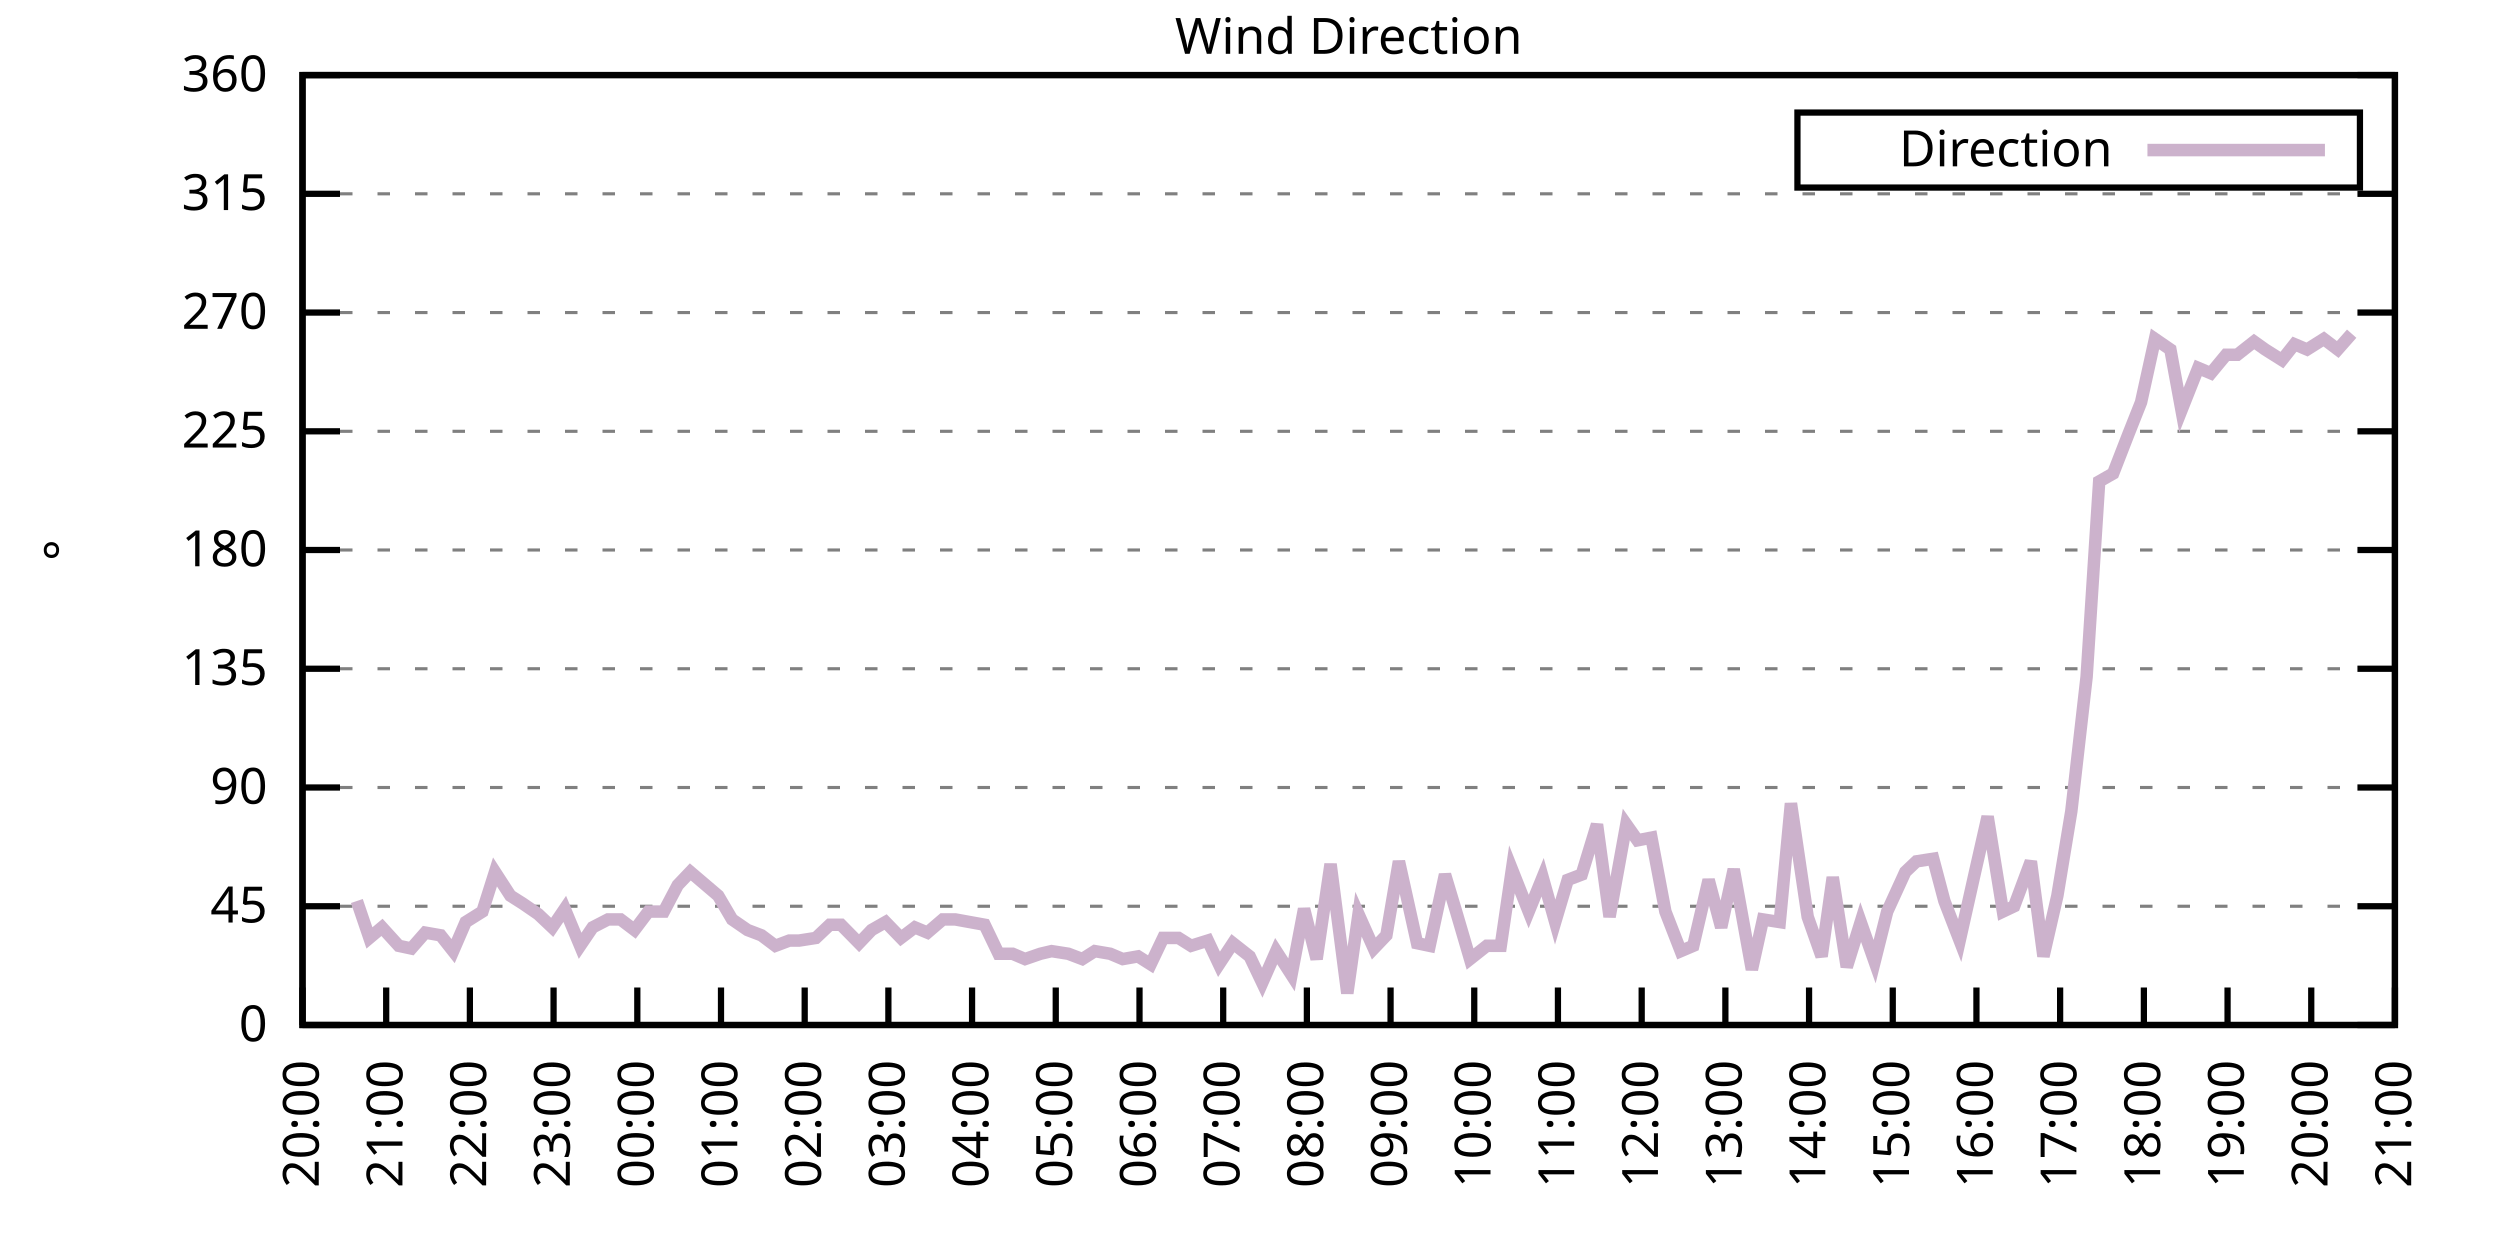
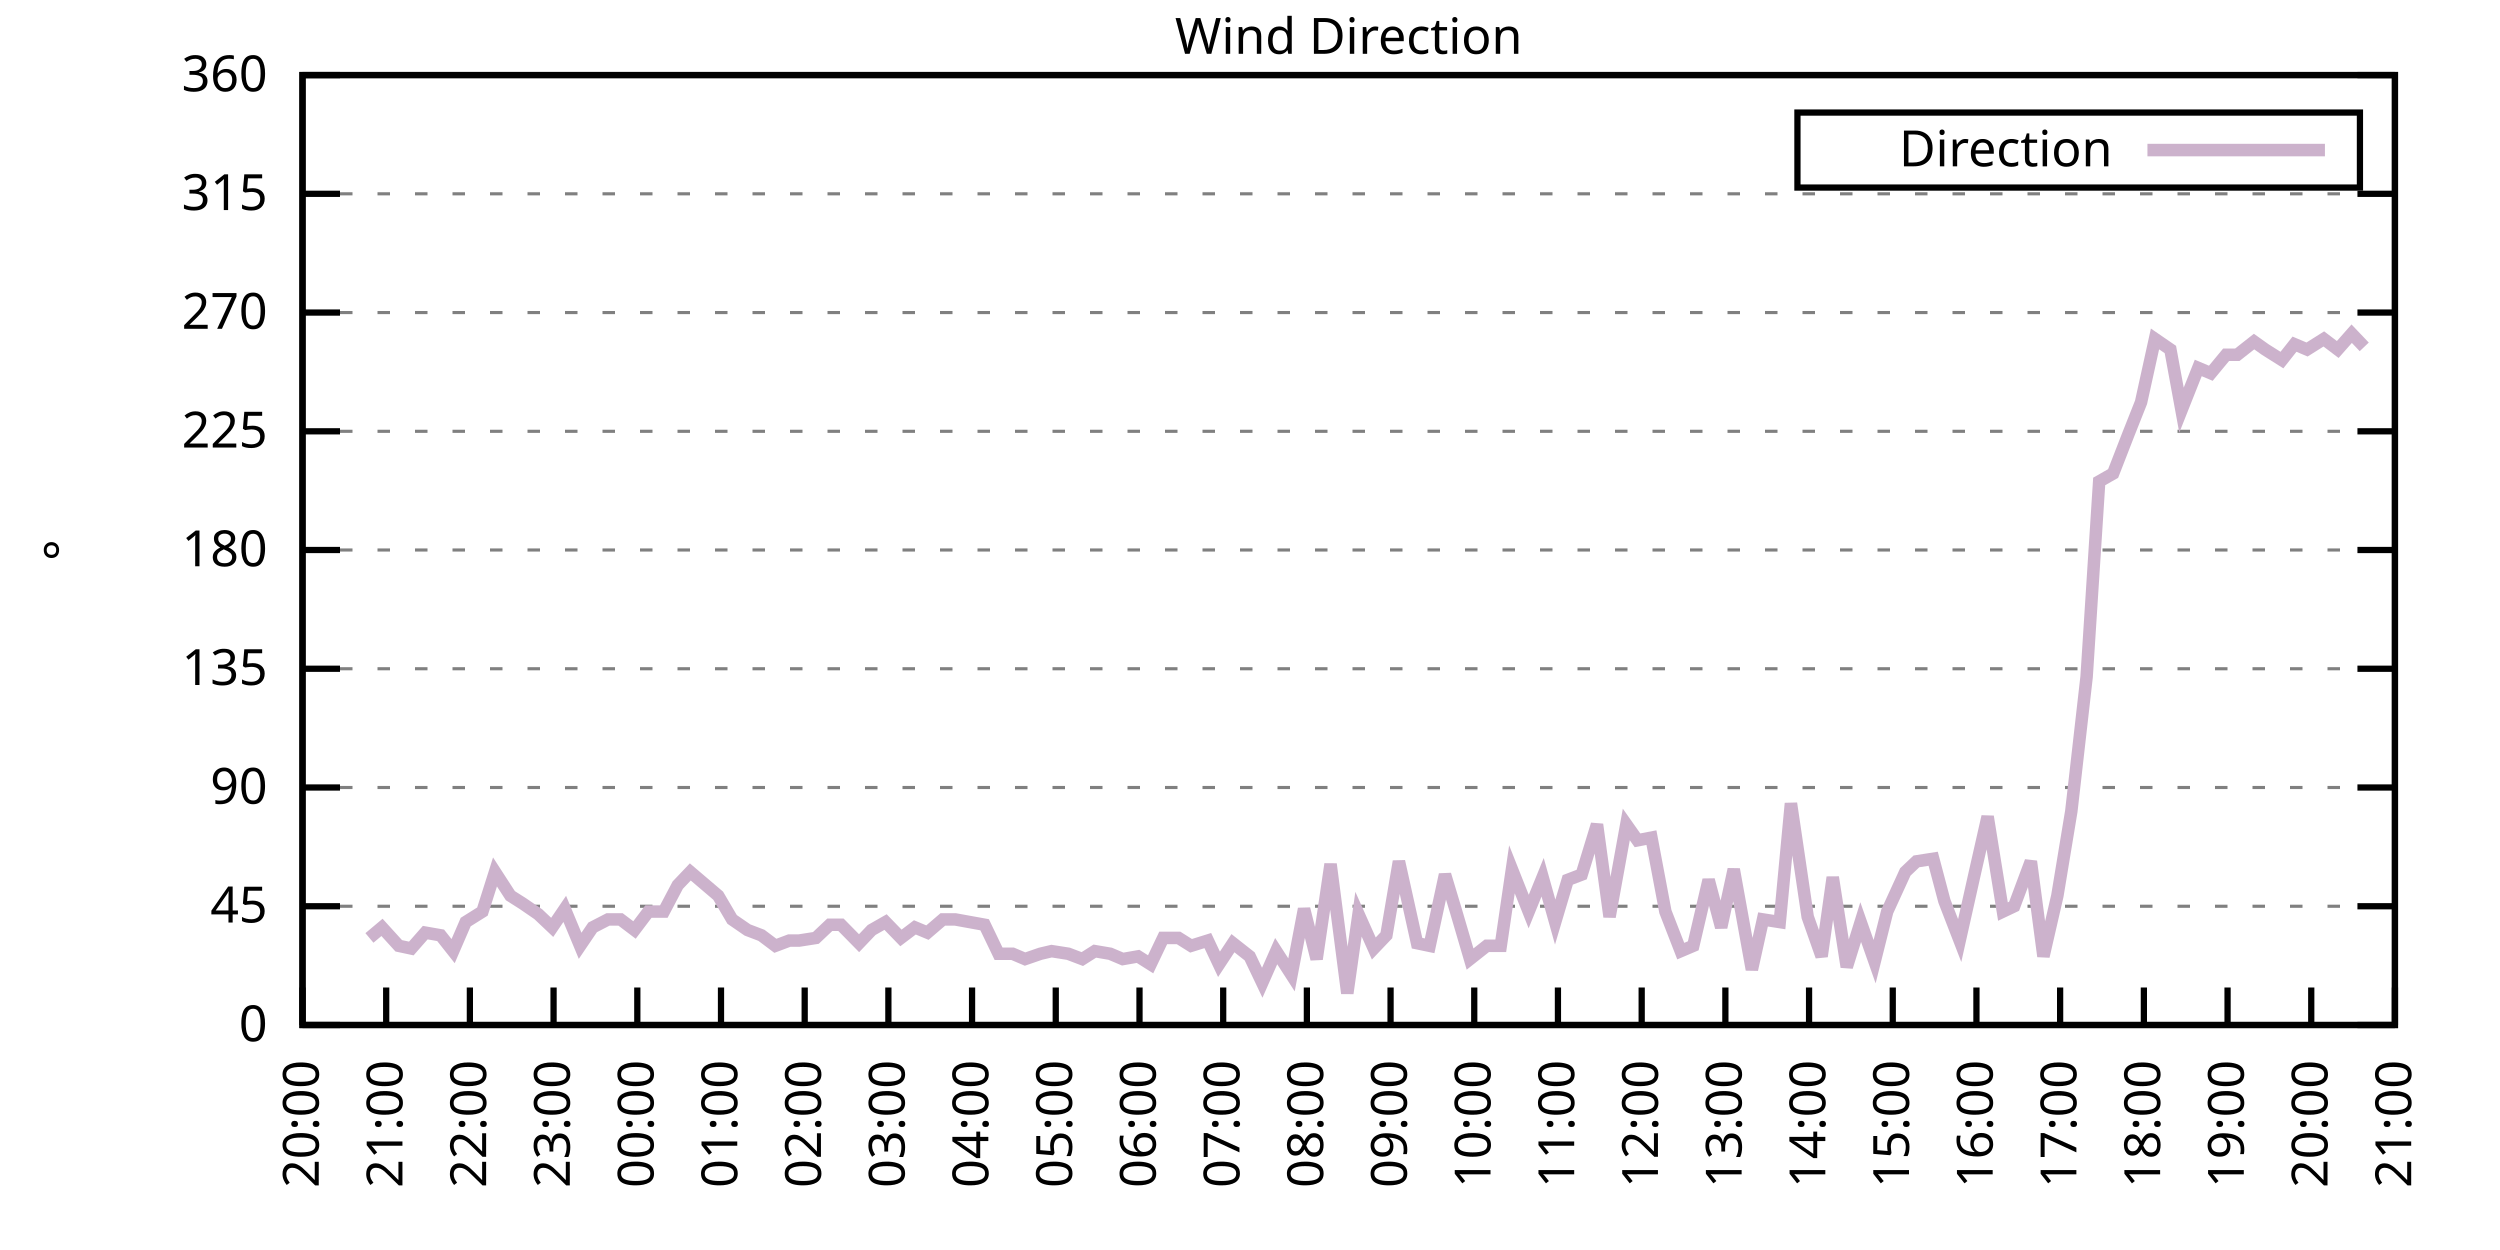
<svg xmlns="http://www.w3.org/2000/svg" xmlns:xlink="http://www.w3.org/1999/xlink" width="400" height="200" viewBox="0 0 400 200">
  <g id="gnuplot_canvas">
    <rect x="0" y="0" width="400" height="200" fill="none" />
    <defs>
      <circle id="gpDot" r="0.5" stroke-width="0.5" stroke="currentColor" />
      <path id="gpPt0" stroke-width="0.333" stroke="currentColor" d="M-1,0 h2 M0,-1 v2" />
      <path id="gpPt1" stroke-width="0.333" stroke="currentColor" d="M-1,-1 L1,1 M1,-1 L-1,1" />
      <path id="gpPt2" stroke-width="0.333" stroke="currentColor" d="M-1,0 L1,0 M0,-1 L0,1 M-1,-1 L1,1 M-1,1 L1,-1" />
      <rect id="gpPt3" stroke-width="0.333" stroke="currentColor" x="-1" y="-1" width="2" height="2" />
      <rect id="gpPt4" stroke-width="0.333" stroke="currentColor" fill="currentColor" x="-1" y="-1" width="2" height="2" />
      <circle id="gpPt5" stroke-width="0.333" stroke="currentColor" cx="0" cy="0" r="1" />
      <use xlink:href="#gpPt5" id="gpPt6" fill="currentColor" stroke="none" />
      <path id="gpPt7" stroke-width="0.333" stroke="currentColor" d="M0,-1.33 L-1.33,0.67 L1.33,0.67 z" />
      <use xlink:href="#gpPt7" id="gpPt8" fill="currentColor" stroke="none" />
      <use xlink:href="#gpPt7" id="gpPt9" stroke="currentColor" transform="rotate(180)" />
      <use xlink:href="#gpPt9" id="gpPt10" fill="currentColor" stroke="none" />
      <use xlink:href="#gpPt3" id="gpPt11" stroke="currentColor" transform="rotate(45)" />
      <use xlink:href="#gpPt11" id="gpPt12" fill="currentColor" stroke="none" />
      <path id="gpPt13" stroke-width="0.333" stroke="currentColor" d="M0,1.330 L1.265,0.411 L0.782,-1.067 L-0.782,-1.076 L-1.265,0.411 z" />
      <use xlink:href="#gpPt13" id="gpPt14" fill="currentColor" stroke="none" />
      <filter id="textbox" filterUnits="objectBoundingBox" x="0" y="0" height="1" width="1">
        <feFlood flood-color="white" flood-opacity="1" result="bgnd" />
        <feComposite in="SourceGraphic" in2="bgnd" operator="atop" />
      </filter>
      <filter id="greybox" filterUnits="objectBoundingBox" x="0" y="0" height="1" width="1">
        <feFlood flood-color="lightgrey" flood-opacity="1" result="grey" />
        <feComposite in="SourceGraphic" in2="grey" operator="atop" />
      </filter>
    </defs>
    <g fill="none" color="white" stroke="currentColor" stroke-width="1.00" stroke-linecap="butt" stroke-linejoin="miter">
</g>
    <g fill="none" color="black" stroke="currentColor" stroke-width="1.00" stroke-linecap="butt" stroke-linejoin="miter">
      <g stroke="none" shape-rendering="crispEdges">
        <polygon fill="rgb(255, 255, 255)" points="48.40,164.00 383.18,164.00 383.18,12.02 48.40,12.02 " />
      </g>
    </g>
    <g fill="none" color="black" stroke="currentColor" stroke-width="1.00" stroke-linecap="butt" stroke-linejoin="miter">
</g>
    <g fill="none" color="black" stroke="black" stroke-width="0.50" stroke-linecap="butt" stroke-linejoin="miter">
</g>
    <g fill="none" color="gray" stroke="currentColor" stroke-width="0.50" stroke-linecap="butt" stroke-linejoin="miter">
      <path stroke="gray" stroke-dasharray="2,4" class="gridline" d="M48.40,164.00 L383.19,164.00  " />
    </g>
    <g fill="none" color="gray" stroke="gray" stroke-width="1.00" stroke-linecap="butt" stroke-linejoin="miter">
</g>
    <g fill="none" color="black" stroke="currentColor" stroke-width="1.00" stroke-linecap="butt" stroke-linejoin="miter">
      <path stroke="black" d="M48.40,164.00 L54.40,164.00 M383.19,164.00 L377.19,164.00  " />
      <g transform="translate(42.80,166.60)" stroke="none" fill="black" font-family="Sans" font-size="8.00" text-anchor="end">
        <text>
          <tspan font-family="Sans"> 0</tspan>
        </text>
      </g>
    </g>
    <g fill="none" color="black" stroke="currentColor" stroke-width="1.00" stroke-linecap="butt" stroke-linejoin="miter">
</g>
    <g fill="none" color="black" stroke="black" stroke-width="0.50" stroke-linecap="butt" stroke-linejoin="miter">
</g>
    <g fill="none" color="gray" stroke="currentColor" stroke-width="0.50" stroke-linecap="butt" stroke-linejoin="miter">
      <path stroke="gray" stroke-dasharray="2,4" class="gridline" d="M48.40,145.00 L383.19,145.00  " />
    </g>
    <g fill="none" color="gray" stroke="gray" stroke-width="1.00" stroke-linecap="butt" stroke-linejoin="miter">
</g>
    <g fill="none" color="black" stroke="currentColor" stroke-width="1.00" stroke-linecap="butt" stroke-linejoin="miter">
      <path stroke="black" d="M48.40,145.00 L54.40,145.00 M383.19,145.00 L377.19,145.00  " />
      <g transform="translate(42.80,147.60)" stroke="none" fill="black" font-family="Sans" font-size="8.00" text-anchor="end">
        <text>
          <tspan font-family="Sans"> 45</tspan>
        </text>
      </g>
    </g>
    <g fill="none" color="black" stroke="currentColor" stroke-width="1.00" stroke-linecap="butt" stroke-linejoin="miter">
</g>
    <g fill="none" color="black" stroke="black" stroke-width="0.50" stroke-linecap="butt" stroke-linejoin="miter">
</g>
    <g fill="none" color="gray" stroke="currentColor" stroke-width="0.50" stroke-linecap="butt" stroke-linejoin="miter">
      <path stroke="gray" stroke-dasharray="2,4" class="gridline" d="M48.40,126.00 L383.19,126.00  " />
    </g>
    <g fill="none" color="gray" stroke="gray" stroke-width="1.00" stroke-linecap="butt" stroke-linejoin="miter">
</g>
    <g fill="none" color="black" stroke="currentColor" stroke-width="1.00" stroke-linecap="butt" stroke-linejoin="miter">
      <path stroke="black" d="M48.40,126.00 L54.40,126.00 M383.19,126.00 L377.19,126.00  " />
      <g transform="translate(42.80,128.60)" stroke="none" fill="black" font-family="Sans" font-size="8.00" text-anchor="end">
        <text>
          <tspan font-family="Sans"> 90</tspan>
        </text>
      </g>
    </g>
    <g fill="none" color="black" stroke="currentColor" stroke-width="1.00" stroke-linecap="butt" stroke-linejoin="miter">
</g>
    <g fill="none" color="black" stroke="black" stroke-width="0.50" stroke-linecap="butt" stroke-linejoin="miter">
</g>
    <g fill="none" color="gray" stroke="currentColor" stroke-width="0.50" stroke-linecap="butt" stroke-linejoin="miter">
      <path stroke="gray" stroke-dasharray="2,4" class="gridline" d="M48.40,107.00 L383.19,107.00  " />
    </g>
    <g fill="none" color="gray" stroke="gray" stroke-width="1.00" stroke-linecap="butt" stroke-linejoin="miter">
</g>
    <g fill="none" color="black" stroke="currentColor" stroke-width="1.00" stroke-linecap="butt" stroke-linejoin="miter">
      <path stroke="black" d="M48.40,107.00 L54.40,107.00 M383.19,107.00 L377.19,107.00  " />
      <g transform="translate(42.80,109.60)" stroke="none" fill="black" font-family="Sans" font-size="8.00" text-anchor="end">
        <text>
          <tspan font-family="Sans"> 135</tspan>
        </text>
      </g>
    </g>
    <g fill="none" color="black" stroke="currentColor" stroke-width="1.00" stroke-linecap="butt" stroke-linejoin="miter">
</g>
    <g fill="none" color="black" stroke="black" stroke-width="0.50" stroke-linecap="butt" stroke-linejoin="miter">
</g>
    <g fill="none" color="gray" stroke="currentColor" stroke-width="0.50" stroke-linecap="butt" stroke-linejoin="miter">
      <path stroke="gray" stroke-dasharray="2,4" class="gridline" d="M48.40,88.00 L383.19,88.00  " />
    </g>
    <g fill="none" color="gray" stroke="gray" stroke-width="1.00" stroke-linecap="butt" stroke-linejoin="miter">
</g>
    <g fill="none" color="black" stroke="currentColor" stroke-width="1.00" stroke-linecap="butt" stroke-linejoin="miter">
      <path stroke="black" d="M48.40,88.00 L54.40,88.00 M383.19,88.00 L377.19,88.00  " />
      <g transform="translate(42.80,90.60)" stroke="none" fill="black" font-family="Sans" font-size="8.00" text-anchor="end">
        <text>
          <tspan font-family="Sans"> 180</tspan>
        </text>
      </g>
    </g>
    <g fill="none" color="black" stroke="currentColor" stroke-width="1.00" stroke-linecap="butt" stroke-linejoin="miter">
</g>
    <g fill="none" color="black" stroke="black" stroke-width="0.50" stroke-linecap="butt" stroke-linejoin="miter">
</g>
    <g fill="none" color="gray" stroke="currentColor" stroke-width="0.50" stroke-linecap="butt" stroke-linejoin="miter">
      <path stroke="gray" stroke-dasharray="2,4" class="gridline" d="M48.40,69.01 L383.19,69.01  " />
    </g>
    <g fill="none" color="gray" stroke="gray" stroke-width="1.00" stroke-linecap="butt" stroke-linejoin="miter">
</g>
    <g fill="none" color="black" stroke="currentColor" stroke-width="1.00" stroke-linecap="butt" stroke-linejoin="miter">
      <path stroke="black" d="M48.40,69.01 L54.40,69.01 M383.19,69.01 L377.19,69.01  " />
      <g transform="translate(42.80,71.61)" stroke="none" fill="black" font-family="Sans" font-size="8.00" text-anchor="end">
        <text>
          <tspan font-family="Sans"> 225</tspan>
        </text>
      </g>
    </g>
    <g fill="none" color="black" stroke="currentColor" stroke-width="1.00" stroke-linecap="butt" stroke-linejoin="miter">
</g>
    <g fill="none" color="black" stroke="black" stroke-width="0.50" stroke-linecap="butt" stroke-linejoin="miter">
</g>
    <g fill="none" color="gray" stroke="currentColor" stroke-width="0.50" stroke-linecap="butt" stroke-linejoin="miter">
      <path stroke="gray" stroke-dasharray="2,4" class="gridline" d="M48.40,50.01 L383.19,50.01  " />
    </g>
    <g fill="none" color="gray" stroke="gray" stroke-width="1.00" stroke-linecap="butt" stroke-linejoin="miter">
</g>
    <g fill="none" color="black" stroke="currentColor" stroke-width="1.00" stroke-linecap="butt" stroke-linejoin="miter">
      <path stroke="black" d="M48.40,50.01 L54.40,50.01 M383.19,50.01 L377.19,50.01  " />
      <g transform="translate(42.80,52.61)" stroke="none" fill="black" font-family="Sans" font-size="8.00" text-anchor="end">
        <text>
          <tspan font-family="Sans"> 270</tspan>
        </text>
      </g>
    </g>
    <g fill="none" color="black" stroke="currentColor" stroke-width="1.00" stroke-linecap="butt" stroke-linejoin="miter">
</g>
    <g fill="none" color="black" stroke="black" stroke-width="0.50" stroke-linecap="butt" stroke-linejoin="miter">
</g>
    <g fill="none" color="gray" stroke="currentColor" stroke-width="0.50" stroke-linecap="butt" stroke-linejoin="miter">
      <path stroke="gray" stroke-dasharray="2,4" class="gridline" d="M48.40,31.01 L383.19,31.01  " />
    </g>
    <g fill="none" color="gray" stroke="gray" stroke-width="1.00" stroke-linecap="butt" stroke-linejoin="miter">
</g>
    <g fill="none" color="black" stroke="currentColor" stroke-width="1.00" stroke-linecap="butt" stroke-linejoin="miter">
      <path stroke="black" d="M48.40,31.01 L54.40,31.01 M383.19,31.01 L377.19,31.01  " />
      <g transform="translate(42.80,33.61)" stroke="none" fill="black" font-family="Sans" font-size="8.00" text-anchor="end">
        <text>
          <tspan font-family="Sans"> 315</tspan>
        </text>
      </g>
    </g>
    <g fill="none" color="black" stroke="currentColor" stroke-width="1.00" stroke-linecap="butt" stroke-linejoin="miter">
</g>
    <g fill="none" color="black" stroke="black" stroke-width="0.50" stroke-linecap="butt" stroke-linejoin="miter">
</g>
    <g fill="none" color="gray" stroke="currentColor" stroke-width="0.50" stroke-linecap="butt" stroke-linejoin="miter">
      <path stroke="gray" stroke-dasharray="2,4" class="gridline" d="M48.40,12.01 L383.19,12.01  " />
    </g>
    <g fill="none" color="gray" stroke="gray" stroke-width="1.00" stroke-linecap="butt" stroke-linejoin="miter">
</g>
    <g fill="none" color="black" stroke="currentColor" stroke-width="1.00" stroke-linecap="butt" stroke-linejoin="miter">
      <path stroke="black" d="M48.40,12.01 L54.40,12.01 M383.19,12.01 L377.19,12.01  " />
      <g transform="translate(42.80,14.61)" stroke="none" fill="black" font-family="Sans" font-size="8.00" text-anchor="end">
        <text>
          <tspan font-family="Sans"> 360</tspan>
        </text>
      </g>
    </g>
    <g fill="none" color="black" stroke="currentColor" stroke-width="1.00" stroke-linecap="butt" stroke-linejoin="miter">
      <path stroke="black" d="M48.40,164.00 L48.40,158.00  " />
      <g transform="translate(51.00,169.60) rotate(270.00)" stroke="none" fill="black" font-family="Sans" font-size="8.00" text-anchor="end">
        <text>
          <tspan font-family="Sans">20:00</tspan>
        </text>
      </g>
    </g>
    <g fill="none" color="black" stroke="currentColor" stroke-width="1.00" stroke-linecap="butt" stroke-linejoin="miter">
      <path stroke="black" d="M61.79,164.00 L61.79,158.00  " />
      <g transform="translate(64.39,169.60) rotate(270.00)" stroke="none" fill="black" font-family="Sans" font-size="8.00" text-anchor="end">
        <text>
          <tspan font-family="Sans">21:00</tspan>
        </text>
      </g>
    </g>
    <g fill="none" color="black" stroke="currentColor" stroke-width="1.00" stroke-linecap="butt" stroke-linejoin="miter">
      <path stroke="black" d="M75.18,164.00 L75.18,158.00  " />
      <g transform="translate(77.78,169.60) rotate(270.00)" stroke="none" fill="black" font-family="Sans" font-size="8.00" text-anchor="end">
        <text>
          <tspan font-family="Sans">22:00</tspan>
        </text>
      </g>
    </g>
    <g fill="none" color="black" stroke="currentColor" stroke-width="1.00" stroke-linecap="butt" stroke-linejoin="miter">
      <path stroke="black" d="M88.57,164.00 L88.57,158.00  " />
      <g transform="translate(91.17,169.60) rotate(270.00)" stroke="none" fill="black" font-family="Sans" font-size="8.00" text-anchor="end">
        <text>
          <tspan font-family="Sans">23:00</tspan>
        </text>
      </g>
    </g>
    <g fill="none" color="black" stroke="currentColor" stroke-width="1.00" stroke-linecap="butt" stroke-linejoin="miter">
      <path stroke="black" d="M101.97,164.00 L101.97,158.00  " />
      <g transform="translate(104.57,169.60) rotate(270.00)" stroke="none" fill="black" font-family="Sans" font-size="8.00" text-anchor="end">
        <text>
          <tspan font-family="Sans">00:00</tspan>
        </text>
      </g>
    </g>
    <g fill="none" color="black" stroke="currentColor" stroke-width="1.00" stroke-linecap="butt" stroke-linejoin="miter">
      <path stroke="black" d="M115.36,164.00 L115.36,158.00  " />
      <g transform="translate(117.96,169.60) rotate(270.00)" stroke="none" fill="black" font-family="Sans" font-size="8.00" text-anchor="end">
        <text>
          <tspan font-family="Sans">01:00</tspan>
        </text>
      </g>
    </g>
    <g fill="none" color="black" stroke="currentColor" stroke-width="1.00" stroke-linecap="butt" stroke-linejoin="miter">
      <path stroke="black" d="M128.75,164.00 L128.75,158.00  " />
      <g transform="translate(131.35,169.60) rotate(270.00)" stroke="none" fill="black" font-family="Sans" font-size="8.00" text-anchor="end">
        <text>
          <tspan font-family="Sans">02:00</tspan>
        </text>
      </g>
    </g>
    <g fill="none" color="black" stroke="currentColor" stroke-width="1.00" stroke-linecap="butt" stroke-linejoin="miter">
      <path stroke="black" d="M142.14,164.00 L142.14,158.00  " />
      <g transform="translate(144.74,169.60) rotate(270.00)" stroke="none" fill="black" font-family="Sans" font-size="8.00" text-anchor="end">
        <text>
          <tspan font-family="Sans">03:00</tspan>
        </text>
      </g>
    </g>
    <g fill="none" color="black" stroke="currentColor" stroke-width="1.00" stroke-linecap="butt" stroke-linejoin="miter">
      <path stroke="black" d="M155.53,164.00 L155.53,158.00  " />
      <g transform="translate(158.13,169.60) rotate(270.00)" stroke="none" fill="black" font-family="Sans" font-size="8.00" text-anchor="end">
        <text>
          <tspan font-family="Sans">04:00</tspan>
        </text>
      </g>
    </g>
    <g fill="none" color="black" stroke="currentColor" stroke-width="1.00" stroke-linecap="butt" stroke-linejoin="miter">
      <path stroke="black" d="M168.92,164.00 L168.92,158.00  " />
      <g transform="translate(171.52,169.60) rotate(270.00)" stroke="none" fill="black" font-family="Sans" font-size="8.00" text-anchor="end">
        <text>
          <tspan font-family="Sans">05:00</tspan>
        </text>
      </g>
    </g>
    <g fill="none" color="black" stroke="currentColor" stroke-width="1.00" stroke-linecap="butt" stroke-linejoin="miter">
      <path stroke="black" d="M182.32,164.00 L182.32,158.00  " />
      <g transform="translate(184.92,169.60) rotate(270.00)" stroke="none" fill="black" font-family="Sans" font-size="8.00" text-anchor="end">
        <text>
          <tspan font-family="Sans">06:00</tspan>
        </text>
      </g>
    </g>
    <g fill="none" color="black" stroke="currentColor" stroke-width="1.00" stroke-linecap="butt" stroke-linejoin="miter">
      <path stroke="black" d="M195.71,164.00 L195.71,158.00  " />
      <g transform="translate(198.31,169.60) rotate(270.00)" stroke="none" fill="black" font-family="Sans" font-size="8.00" text-anchor="end">
        <text>
          <tspan font-family="Sans">07:00</tspan>
        </text>
      </g>
    </g>
    <g fill="none" color="black" stroke="currentColor" stroke-width="1.00" stroke-linecap="butt" stroke-linejoin="miter">
      <path stroke="black" d="M209.10,164.00 L209.10,158.00  " />
      <g transform="translate(211.70,169.60) rotate(270.00)" stroke="none" fill="black" font-family="Sans" font-size="8.00" text-anchor="end">
        <text>
          <tspan font-family="Sans">08:00</tspan>
        </text>
      </g>
    </g>
    <g fill="none" color="black" stroke="currentColor" stroke-width="1.00" stroke-linecap="butt" stroke-linejoin="miter">
      <path stroke="black" d="M222.49,164.00 L222.49,158.00  " />
      <g transform="translate(225.09,169.60) rotate(270.00)" stroke="none" fill="black" font-family="Sans" font-size="8.00" text-anchor="end">
        <text>
          <tspan font-family="Sans">09:00</tspan>
        </text>
      </g>
    </g>
    <g fill="none" color="black" stroke="currentColor" stroke-width="1.00" stroke-linecap="butt" stroke-linejoin="miter">
      <path stroke="black" d="M235.88,164.00 L235.88,158.00  " />
      <g transform="translate(238.48,169.60) rotate(270.00)" stroke="none" fill="black" font-family="Sans" font-size="8.00" text-anchor="end">
        <text>
          <tspan font-family="Sans">10:00</tspan>
        </text>
      </g>
    </g>
    <g fill="none" color="black" stroke="currentColor" stroke-width="1.00" stroke-linecap="butt" stroke-linejoin="miter">
      <path stroke="black" d="M249.27,164.00 L249.27,158.00  " />
      <g transform="translate(251.87,169.60) rotate(270.00)" stroke="none" fill="black" font-family="Sans" font-size="8.00" text-anchor="end">
        <text>
          <tspan font-family="Sans">11:00</tspan>
        </text>
      </g>
    </g>
    <g fill="none" color="black" stroke="currentColor" stroke-width="1.00" stroke-linecap="butt" stroke-linejoin="miter">
      <path stroke="black" d="M262.67,164.00 L262.67,158.00  " />
      <g transform="translate(265.27,169.60) rotate(270.00)" stroke="none" fill="black" font-family="Sans" font-size="8.00" text-anchor="end">
        <text>
          <tspan font-family="Sans">12:00</tspan>
        </text>
      </g>
    </g>
    <g fill="none" color="black" stroke="currentColor" stroke-width="1.00" stroke-linecap="butt" stroke-linejoin="miter">
      <path stroke="black" d="M276.06,164.00 L276.06,158.00  " />
      <g transform="translate(278.66,169.60) rotate(270.00)" stroke="none" fill="black" font-family="Sans" font-size="8.00" text-anchor="end">
        <text>
          <tspan font-family="Sans">13:00</tspan>
        </text>
      </g>
    </g>
    <g fill="none" color="black" stroke="currentColor" stroke-width="1.00" stroke-linecap="butt" stroke-linejoin="miter">
      <path stroke="black" d="M289.45,164.00 L289.45,158.00  " />
      <g transform="translate(292.05,169.60) rotate(270.00)" stroke="none" fill="black" font-family="Sans" font-size="8.00" text-anchor="end">
        <text>
          <tspan font-family="Sans">14:00</tspan>
        </text>
      </g>
    </g>
    <g fill="none" color="black" stroke="currentColor" stroke-width="1.00" stroke-linecap="butt" stroke-linejoin="miter">
      <path stroke="black" d="M302.84,164.00 L302.84,158.00  " />
      <g transform="translate(305.44,169.60) rotate(270.00)" stroke="none" fill="black" font-family="Sans" font-size="8.00" text-anchor="end">
        <text>
          <tspan font-family="Sans">15:00</tspan>
        </text>
      </g>
    </g>
    <g fill="none" color="black" stroke="currentColor" stroke-width="1.00" stroke-linecap="butt" stroke-linejoin="miter">
      <path stroke="black" d="M316.23,164.00 L316.23,158.00  " />
      <g transform="translate(318.83,169.60) rotate(270.00)" stroke="none" fill="black" font-family="Sans" font-size="8.00" text-anchor="end">
        <text>
          <tspan font-family="Sans">16:00</tspan>
        </text>
      </g>
    </g>
    <g fill="none" color="black" stroke="currentColor" stroke-width="1.00" stroke-linecap="butt" stroke-linejoin="miter">
      <path stroke="black" d="M329.62,164.00 L329.62,158.00  " />
      <g transform="translate(332.22,169.60) rotate(270.00)" stroke="none" fill="black" font-family="Sans" font-size="8.00" text-anchor="end">
        <text>
          <tspan font-family="Sans">17:00</tspan>
        </text>
      </g>
    </g>
    <g fill="none" color="black" stroke="currentColor" stroke-width="1.00" stroke-linecap="butt" stroke-linejoin="miter">
      <path stroke="black" d="M343.02,164.00 L343.02,158.00  " />
      <g transform="translate(345.62,169.60) rotate(270.00)" stroke="none" fill="black" font-family="Sans" font-size="8.00" text-anchor="end">
        <text>
          <tspan font-family="Sans">18:00</tspan>
        </text>
      </g>
    </g>
    <g fill="none" color="black" stroke="currentColor" stroke-width="1.00" stroke-linecap="butt" stroke-linejoin="miter">
      <path stroke="black" d="M356.41,164.00 L356.41,158.00  " />
      <g transform="translate(359.01,169.60) rotate(270.00)" stroke="none" fill="black" font-family="Sans" font-size="8.00" text-anchor="end">
        <text>
          <tspan font-family="Sans">19:00</tspan>
        </text>
      </g>
    </g>
    <g fill="none" color="black" stroke="currentColor" stroke-width="1.00" stroke-linecap="butt" stroke-linejoin="miter">
      <path stroke="black" d="M369.80,164.00 L369.80,158.00  " />
      <g transform="translate(372.40,169.60) rotate(270.00)" stroke="none" fill="black" font-family="Sans" font-size="8.00" text-anchor="end">
        <text>
          <tspan font-family="Sans">20:00</tspan>
        </text>
      </g>
    </g>
    <g fill="none" color="black" stroke="currentColor" stroke-width="1.00" stroke-linecap="butt" stroke-linejoin="miter">
      <path stroke="black" d="M383.19,164.00 L383.19,158.00  " />
      <g transform="translate(385.79,169.60) rotate(270.00)" stroke="none" fill="black" font-family="Sans" font-size="8.00" text-anchor="end">
        <text>
          <tspan font-family="Sans">21:00</tspan>
        </text>
      </g>
    </g>
    <g fill="none" color="black" stroke="currentColor" stroke-width="1.00" stroke-linecap="butt" stroke-linejoin="miter">
</g>
    <g fill="none" color="black" stroke="currentColor" stroke-width="1.00" stroke-linecap="butt" stroke-linejoin="miter">
      <path stroke="black" d="M48.40,12.01 L48.40,164.00 L383.19,164.00 L383.19,12.01 L48.40,12.01 Z  " />
    </g>
    <g fill="none" color="black" stroke="currentColor" stroke-width="1.00" stroke-linecap="butt" stroke-linejoin="miter">
</g>
    <g fill="none" color="black" stroke="currentColor" stroke-width="1.00" stroke-linecap="butt" stroke-linejoin="miter">
      <path stroke="black" d="M287.59,30.01 L287.59,18.01 L377.59,18.01 L377.59,30.01 L287.59,30.01 Z  " />
    </g>
    <g id="Wind_direction_plot_1">
      <g fill="none" color="white" stroke="black" stroke-width="2.00" stroke-linecap="butt" stroke-linejoin="miter">
</g>
      <g fill="none" color="black" stroke="currentColor" stroke-width="2.00" stroke-linecap="butt" stroke-linejoin="miter">
        <g transform="translate(337.99,26.61)" stroke="none" fill="black" font-family="Sans" font-size="8.00" text-anchor="end">
          <text>
            <tspan font-family="Sans">Direction</tspan>
          </text>
        </g>
      </g>
      <g fill="none" color="black" stroke="currentColor" stroke-width="2.00" stroke-linecap="butt" stroke-linejoin="miter">
-         <path stroke="rgb(204, 178, 204)" d="M343.59,24.01 L371.99,24.01 M57.10,144.16 L59.11,150.07 L61.12,148.38 L63.80,151.33 L65.81,151.76 L68.04,149.22   L70.50,149.65 L72.50,152.18 L74.51,147.53 L77.19,145.85 L79.20,139.51 L81.66,143.31 L83.66,144.58 L86.12,146.27   L88.35,148.38 L90.36,145.42 L92.82,151.33 L94.82,148.38 L97.28,147.11 L99.29,147.11 L101.52,148.80 L103.75,145.85   L106.21,145.85 L108.44,141.62 L110.45,139.51 L114.91,143.31 L117.14,147.11 L119.60,148.80 L121.83,149.65 L124.06,151.33   L126.29,150.49 L127.86,150.49 L130.54,150.07 L132.77,147.96 L134.55,147.96 L137.45,150.91 L139.46,148.80 L141.69,147.53   L144.15,150.07 L146.38,148.38 L148.39,149.22 L150.85,147.11 L152.85,147.11 L157.54,147.96 L159.77,152.60 L162.01,152.60   L164.01,153.45 L166.47,152.60 L168.25,152.18 L170.93,152.60 L173.17,153.45 L175.17,152.18 L177.63,152.60 L179.64,153.45   L182.09,153.02 L184.10,154.29 L186.11,150.07 L188.57,150.07 L190.57,151.33 L193.25,150.49 L195.04,154.29 L197.27,150.91   L199.95,153.02 L201.96,157.24 L204.19,152.18 L206.64,155.98 L208.65,145.42 L210.66,153.45 L212.89,138.25 L215.57,158.93   L217.36,146.27 L219.81,151.76 L221.82,149.65 L223.83,137.82 L226.73,150.91 L228.74,151.33 L231.20,139.93 L232.98,145.85   L235.21,153.45 L237.89,151.33 L240.12,151.33 L241.91,139.09 L244.59,145.85 L246.82,140.36 L248.83,147.53 L250.84,140.78   L253.07,139.93 L255.52,131.91 L257.53,146.69 L260.21,131.91 L262.00,134.45 L264.23,134.02 L266.46,145.85 L268.92,152.18   L270.92,151.33 L273.38,140.78 L275.39,148.38 L277.40,139.09 L280.30,155.13 L282.08,147.11 L284.76,147.53 L286.55,128.54   L289.23,146.69 L291.46,153.02 L293.24,140.36 L295.48,154.71 L297.71,147.53 L299.94,153.87 L301.95,145.85 L304.85,139.51   L306.63,137.82 L309.31,137.40 L311.10,144.16 L313.55,150.49 L316.01,139.51 L318.02,130.65 L320.47,145.85 L322.26,145.00   L324.94,137.82 L326.95,153.02 L329.18,143.31 L331.41,129.80 L333.86,108.27 L335.87,77.03 L338.10,75.76 L340.56,69.43   L342.57,64.36 L344.80,54.23 L347.26,55.92 L349.04,65.63 L351.72,58.87 L353.73,59.72 L356.18,56.76 L357.97,56.76   L360.65,54.65 L362.43,55.92 L365.11,57.61 L367.12,55.07 L369.13,55.92 L371.81,54.23 L374.04,55.92 L376.27,53.39    " />
+         <path stroke="rgb(204, 178, 204)" d="M343.59,24.01 L371.99,24.01 M59.11,150.07 L61.12,148.38 L63.80,151.33 L65.81,151.76 L68.04,149.22 L70.50,149.65   L72.50,152.18 L74.51,147.53 L77.19,145.85 L79.20,139.51 L81.66,143.31 L83.66,144.58 L86.12,146.27 L88.35,148.38   L90.36,145.42 L92.82,151.33 L94.82,148.38 L97.28,147.11 L99.29,147.11 L101.52,148.80 L103.75,145.85 L106.21,145.85   L108.44,141.62 L110.45,139.51 L114.91,143.31 L117.14,147.11 L119.60,148.80 L121.83,149.65 L124.06,151.33 L126.29,150.49   L127.86,150.49 L130.54,150.07 L132.77,147.96 L134.55,147.96 L137.45,150.91 L139.46,148.80 L141.69,147.53 L144.15,150.07   L146.38,148.38 L148.39,149.22 L150.85,147.11 L152.85,147.11 L157.54,147.96 L159.77,152.60 L162.01,152.60 L164.01,153.45   L166.47,152.60 L168.25,152.18 L170.93,152.60 L173.17,153.45 L175.17,152.18 L177.63,152.60 L179.64,153.45 L182.09,153.02   L184.10,154.29 L186.11,150.07 L188.57,150.07 L190.57,151.33 L193.25,150.49 L195.04,154.29 L197.27,150.91 L199.95,153.02   L201.96,157.24 L204.19,152.18 L206.64,155.98 L208.65,145.42 L210.66,153.45 L212.89,138.25 L215.57,158.93 L217.36,146.27   L219.81,151.76 L221.82,149.65 L223.83,137.82 L226.73,150.91 L228.74,151.33 L231.20,139.93 L232.98,145.85 L235.21,153.45   L237.89,151.33 L240.12,151.33 L241.91,139.09 L244.59,145.85 L246.82,140.36 L248.83,147.53 L250.84,140.78 L253.07,139.93   L255.52,131.91 L257.53,146.69 L260.21,131.91 L262.00,134.45 L264.23,134.02 L266.46,145.85 L268.92,152.18 L270.92,151.33   L273.38,140.78 L275.39,148.38 L277.40,139.09 L280.30,155.13 L282.08,147.11 L284.76,147.53 L286.55,128.54 L289.23,146.69   L291.46,153.02 L293.24,140.36 L295.48,154.71 L297.71,147.53 L299.94,153.87 L301.95,145.85 L304.85,139.51 L306.63,137.82   L309.31,137.40 L311.10,144.16 L313.55,150.49 L316.01,139.51 L318.02,130.65 L320.47,145.85 L322.26,145.00 L324.94,137.82   L326.95,153.02 L329.18,143.31 L331.41,129.80 L333.86,108.27 L335.87,77.03 L338.10,75.76 L340.56,69.43 L342.57,64.36   L344.80,54.23 L347.26,55.92 L349.04,65.63 L351.72,58.87 L353.73,59.72 L356.18,56.76 L357.97,56.76 L360.65,54.65   L362.43,55.92 L365.11,57.61 L367.12,55.07 L369.13,55.92 L371.81,54.23 L374.04,55.92 L376.27,53.39 L378.28,55.50    " />
      </g>
    </g>
    <g fill="none" color="black" stroke="currentColor" stroke-width="2.00" stroke-linecap="butt" stroke-linejoin="miter">
</g>
    <g fill="none" color="black" stroke="black" stroke-width="1.00" stroke-linecap="butt" stroke-linejoin="miter">
</g>
    <g fill="none" color="black" stroke="currentColor" stroke-width="1.00" stroke-linecap="butt" stroke-linejoin="miter">
      <path stroke="black" d="M48.40,12.01 L48.40,164.00 L383.19,164.00 L383.19,12.01 L48.40,12.01 Z  " />
      <g transform="translate(12.80,88.01) rotate(270.00)" stroke="none" fill="black" font-family="Sans" font-size="8.00" text-anchor="middle">
        <text>
          <tspan font-family="Sans">°</tspan>
        </text>
      </g>
    </g>
    <g fill="none" color="black" stroke="currentColor" stroke-width="1.00" stroke-linecap="butt" stroke-linejoin="miter">
</g>
    <g fill="none" color="black" stroke="currentColor" stroke-width="1.00" stroke-linecap="butt" stroke-linejoin="miter">
      <g transform="translate(215.79,8.61)" stroke="none" fill="black" font-family="Sans" font-size="8.00" text-anchor="middle">
        <text>
          <tspan font-family="Sans">Wind Direction</tspan>
        </text>
      </g>
    </g>
    <g fill="none" color="black" stroke="currentColor" stroke-width="1.00" stroke-linecap="butt" stroke-linejoin="miter">
</g>
  </g>
</svg>
